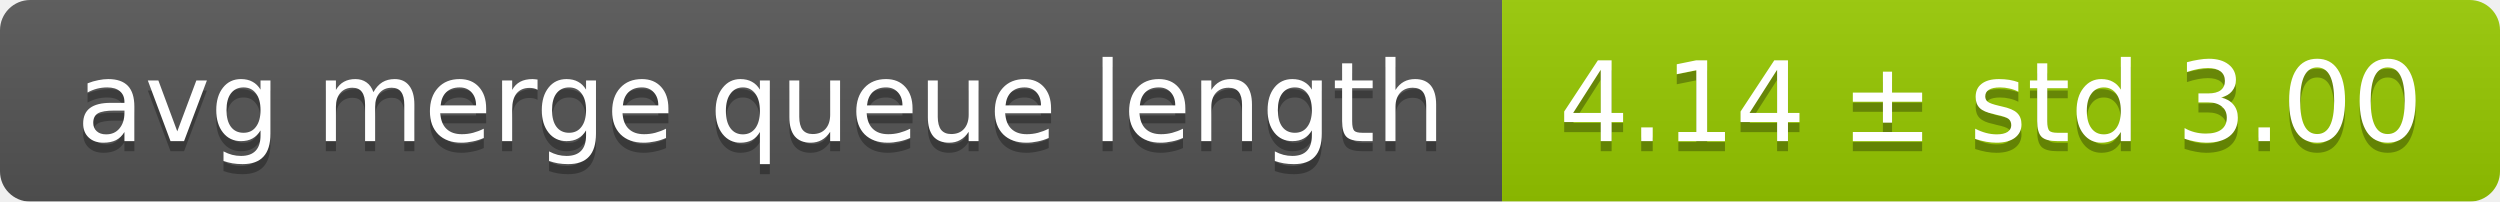
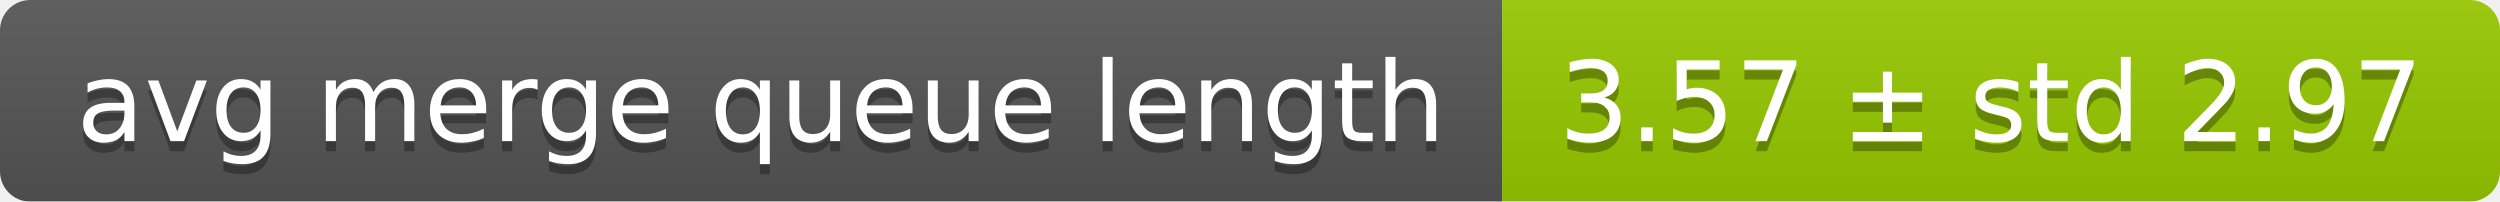
<svg xmlns="http://www.w3.org/2000/svg" width="248" height="20">
  <linearGradient id="smooth" x2="0" y2="100%">
    <stop offset="0" stop-color="#bbb" stop-opacity=".1" />
    <stop offset="1" stop-opacity=".1" />
  </linearGradient>
  <mask id="round">
    <rect width="248" height="20" rx="3" fill="#fff" />
  </mask>
  <g mask="url(#round)">
    <rect width="149" height="20" fill="#555" />
    <rect x="149" width="99" height="20" fill="#97ca00" />
    <rect width="248" height="20" fill="url(#smooth)" />
  </g>
  <g fill="#fff" text-anchor="middle" font-family="DejaVu Sans,Verdana,Geneva,sans-serif" font-size="11">
    <text x="75.5" y="15" fill="#010101" fill-opacity=".3">avg merge queue length</text>
    <text x="75.5" y="14">avg merge queue length</text>
-     <text x="197.5" y="15" fill="#010101" fill-opacity=".3">4.14 ± std 3.00</text>
-     <text x="197.5" y="14">4.14 ± std 3.00</text>
+     <text x="197.5" y="15" fill="#010101" fill-opacity=".3">3.57 ± std 2.97</text>
+     <text x="197.5" y="14">3.57 ± std 2.97</text>
  </g>
</svg>
